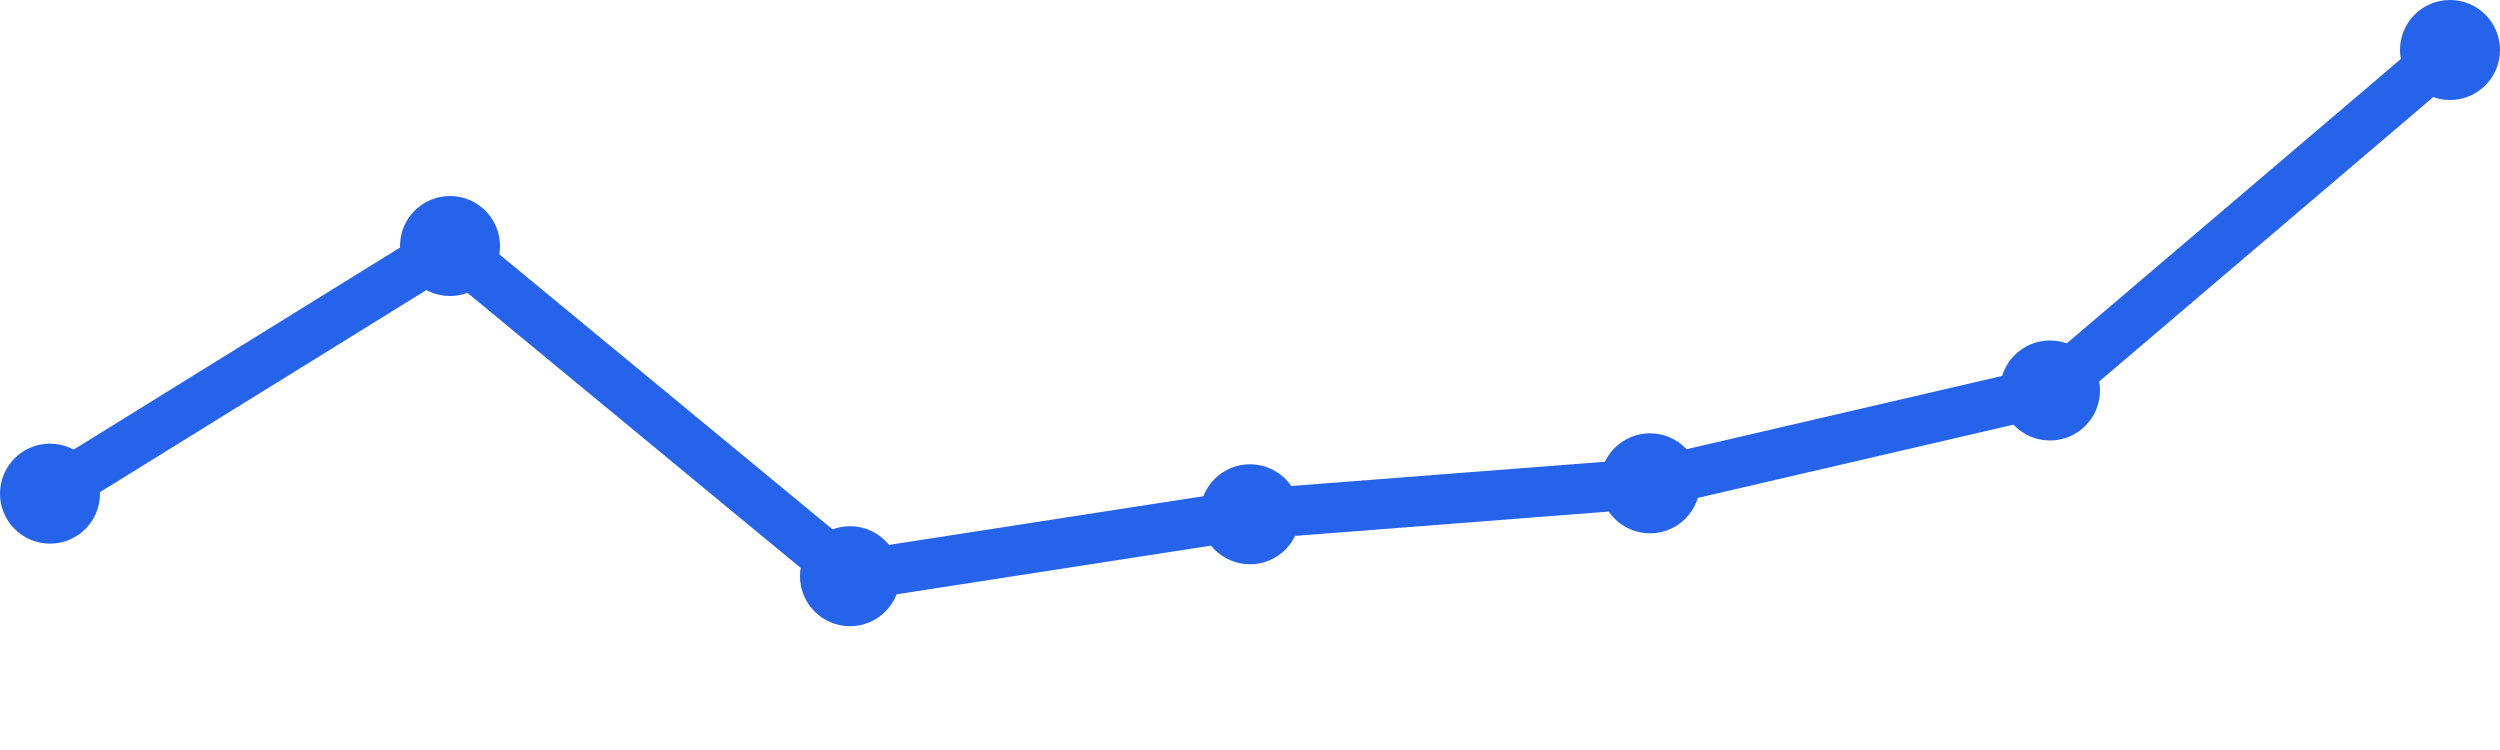
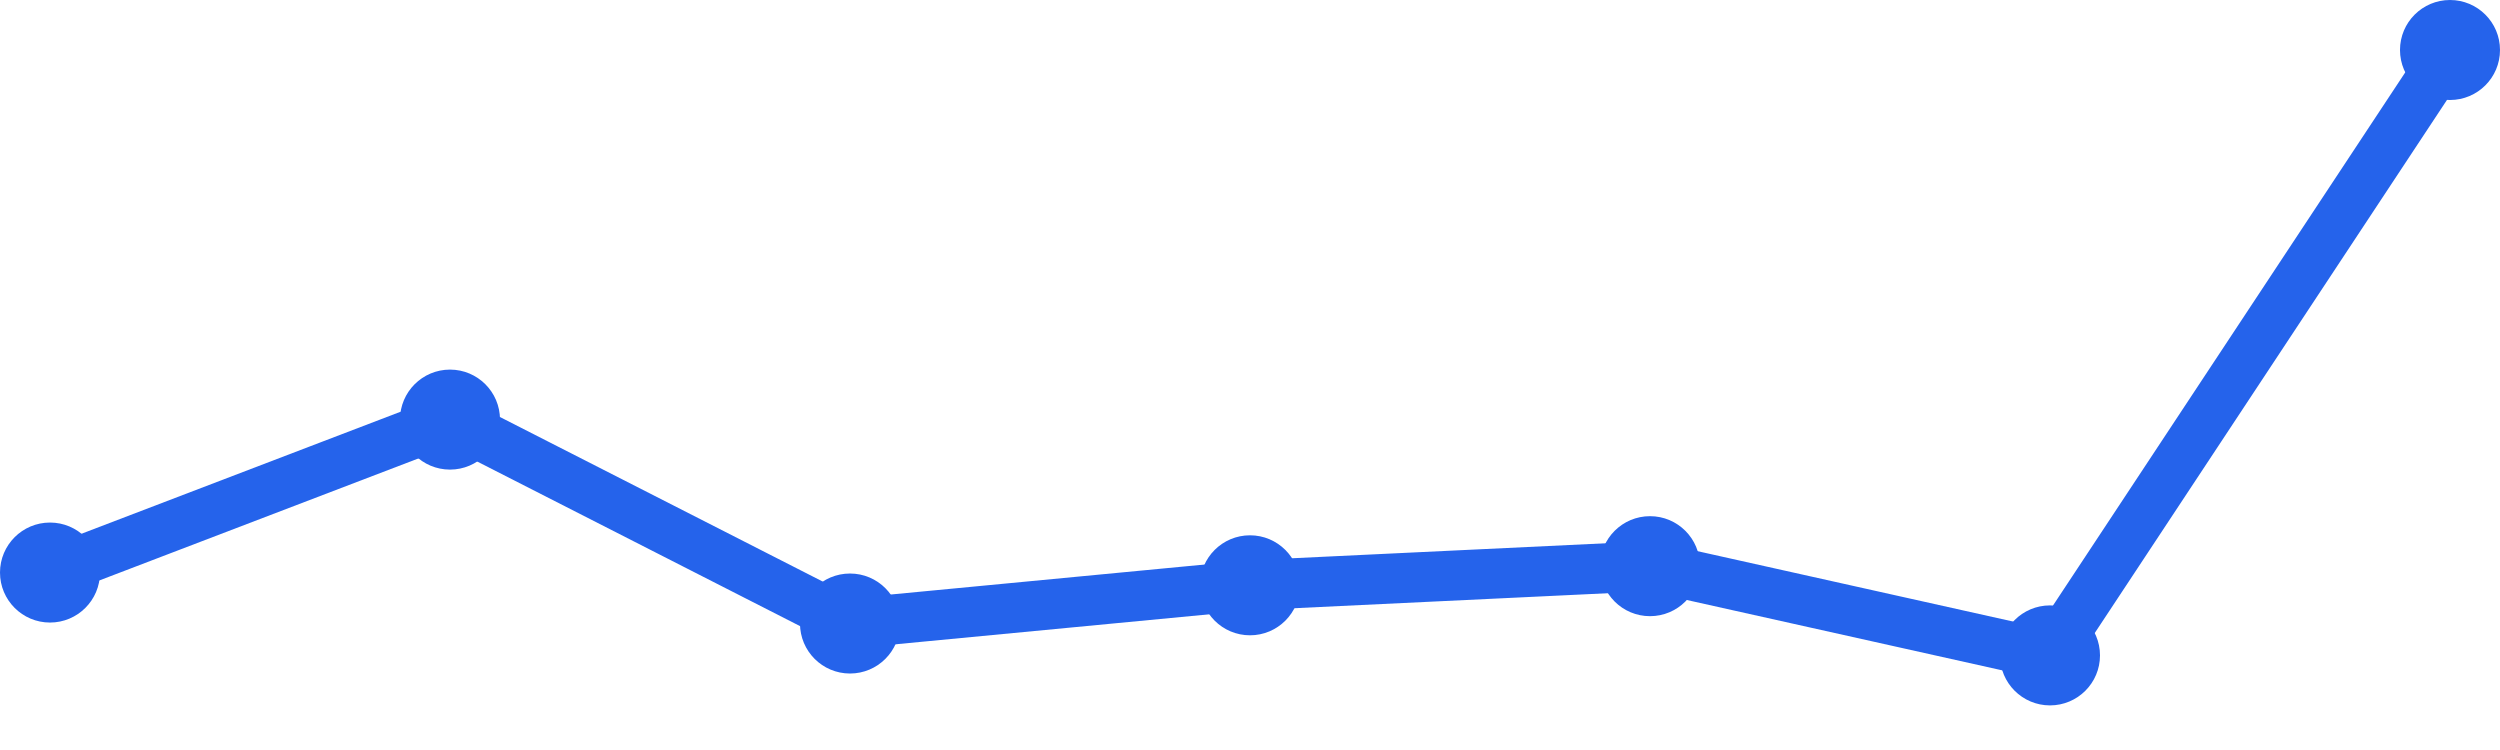
<svg xmlns="http://www.w3.org/2000/svg" width="100" height="30" viewBox="0 0 100 30">
-   <path d="M 2,19.746 L 18,9.841 L 34,23.048 L 50,20.571 L 66,19.333 L 82,15.619 L 98,2" fill="none" stroke="#2563eb" stroke-width="2" stroke-linecap="round" stroke-linejoin="round" />
-   <circle cx="2" cy="19.746" r="2" fill="#2563eb" />
-   <circle cx="18" cy="9.841" r="2" fill="#2563eb" />
-   <circle cx="34" cy="23.048" r="2" fill="#2563eb" />
-   <circle cx="50" cy="20.571" r="2" fill="#2563eb" />
-   <circle cx="66" cy="19.333" r="2" fill="#2563eb" />
-   <circle cx="82" cy="15.619" r="2" fill="#2563eb" />
+   <path d="M 2,22.902 L 18,16.784 L 34,24.941 L 50,23.412 L 66,22.647 L 82,26.216 L 98,2" fill="none" stroke="#2563eb" stroke-width="2" stroke-linecap="round" stroke-linejoin="round" />
+   <circle cx="2" cy="22.902" r="2" fill="#2563eb" />
+   <circle cx="18" cy="16.784" r="2" fill="#2563eb" />
+   <circle cx="34" cy="24.941" r="2" fill="#2563eb" />
+   <circle cx="50" cy="23.412" r="2" fill="#2563eb" />
+   <circle cx="66" cy="22.647" r="2" fill="#2563eb" />
+   <circle cx="82" cy="26.216" r="2" fill="#2563eb" />
  <circle cx="98" cy="2" r="2" fill="#2563eb" />
</svg>
